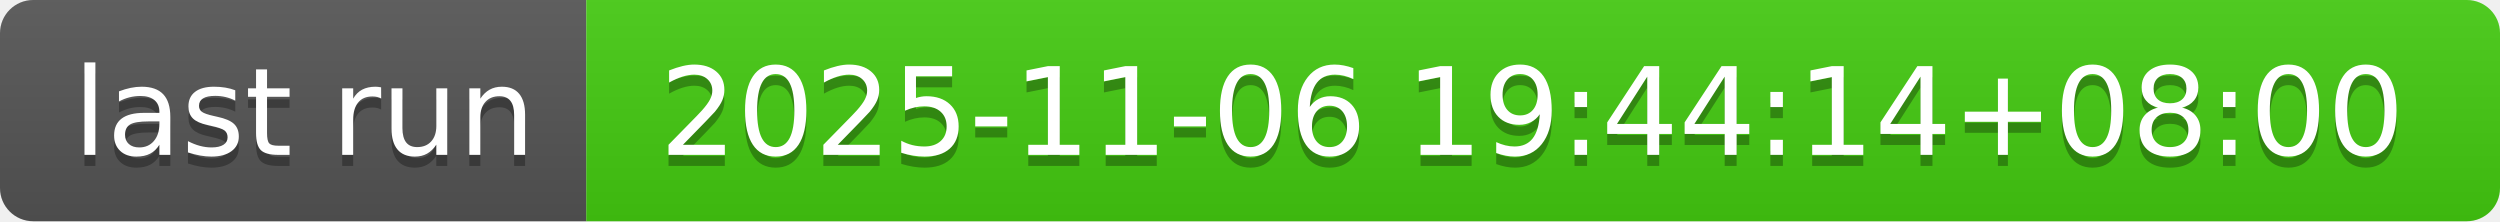
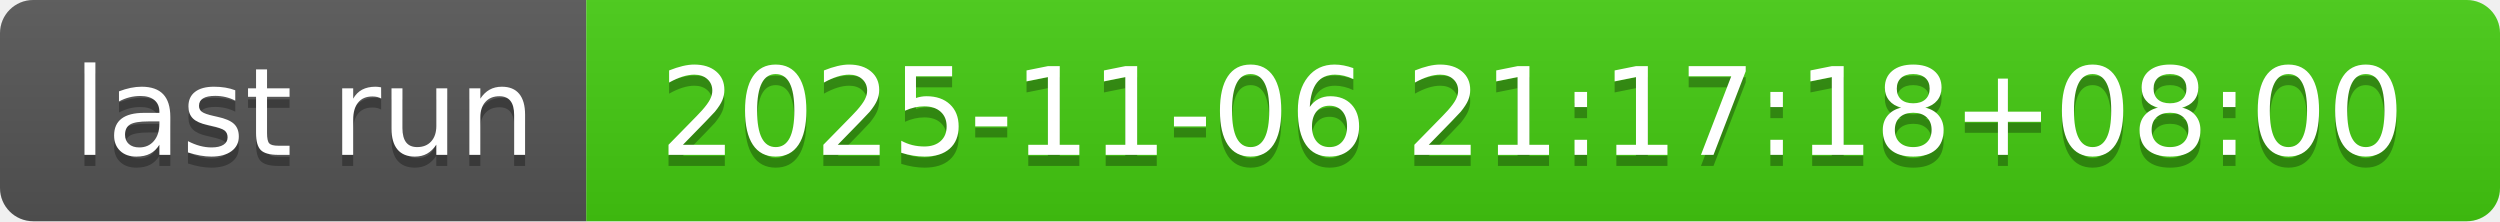
- <svg xmlns="http://www.w3.org/2000/svg" width="226" height="20" role="img" aria-label="last run: 2025-11-06 19:44:14+08:00">
+ <svg xmlns="http://www.w3.org/2000/svg" width="226" height="20" role="img" aria-label="last run: 2025-11-06 21:17:18+08:00">
  <linearGradient id="s" x2="0" y2="100%">
    <stop offset="0" stop-color="#bbb" stop-opacity=".1" />
    <stop offset="1" stop-opacity=".1" />
  </linearGradient>
  <clipPath id="r">
    <rect width="226" height="20" rx="3" fill="#fff" />
  </clipPath>
  <g clip-path="url(#r)">
    <rect width="53" height="20" fill="#555" />
    <rect x="53" width="173" height="20" fill="#4c1" />
    <rect width="226" height="20" fill="url(#s)" />
  </g>
  <g fill="#fff" text-anchor="middle" font-family="Verdana,Geneva,DejaVu Sans,sans-serif" text-rendering="geometricPrecision" font-size="110">
    <text aria-hidden="true" x="275" y="150" fill="#010101" fill-opacity=".3" transform="scale(.1)" textLength="430">last run</text>
    <text x="275" y="140" transform="scale(.1)" fill="#fff" textLength="430">last run</text>
-     <text aria-hidden="true" x="1385" y="150" fill="#010101" fill-opacity=".3" transform="scale(.1)" textLength="1630">2025-11-06 19:44:14+08:00</text>
-     <text x="1385" y="140" transform="scale(.1)" fill="#fff" textLength="1630">2025-11-06 19:44:14+08:00</text>
+     <text aria-hidden="true" x="1385" y="150" fill="#010101" fill-opacity=".3" transform="scale(.1)" textLength="1630">2025-11-06 21:17:18+08:00</text>
+     <text x="1385" y="140" transform="scale(.1)" fill="#fff" textLength="1630">2025-11-06 21:17:18+08:00</text>
  </g>
</svg>
